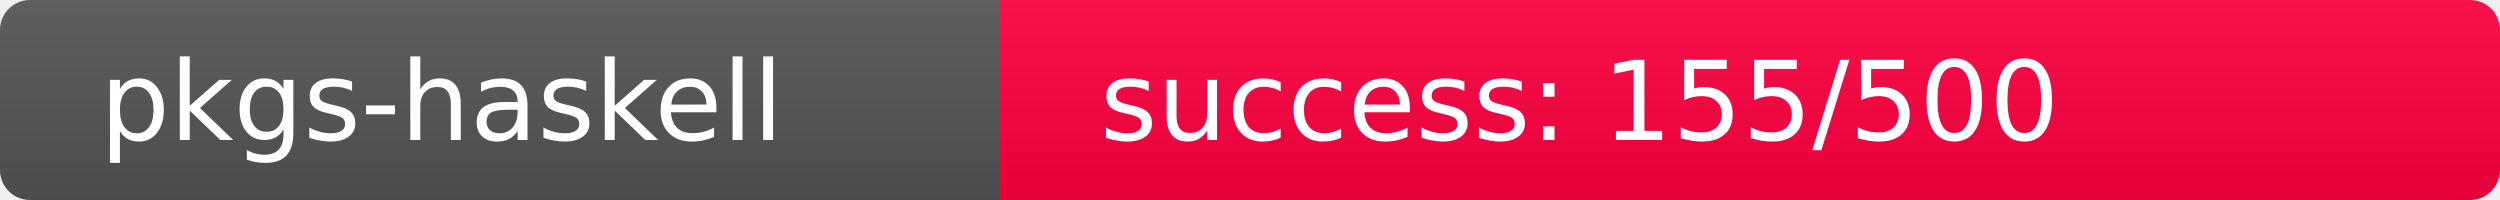
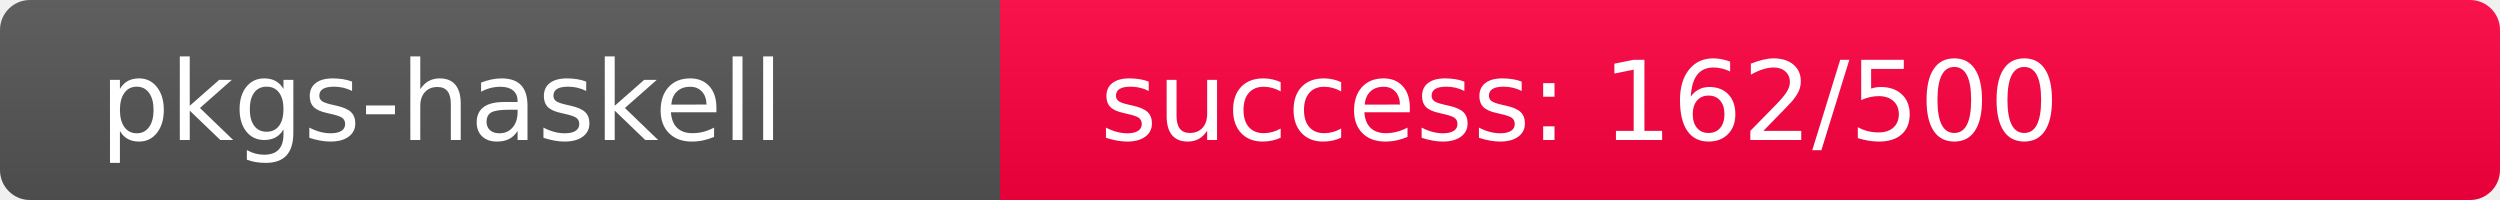
<svg xmlns="http://www.w3.org/2000/svg" width="250" height="20" role="img">
  <linearGradient id="s" x2="0" y2="100%">
    <stop offset="0" stop-color="#bbb" stop-opacity=".1" />
    <stop offset="1" stop-opacity=".1" />
  </linearGradient>
  <clipPath id="r">
    <rect width="250" height="20" rx="3" fill="#fff" />
  </clipPath>
  <g clip-path="url(#r)">
    <rect width="100" height="20" fill="#555" />
-     <rect x="100" width="150" height="20" fill="rgb(353,-97,64)" />
+     <rect x="100" width="150" height="20" fill="rgb(346,-90,64)" />
    <rect width="250" height="20" fill="url(#s)" />
  </g>
  <g fill="#fff" text-anchor="start" font-family="Verdana,Geneva,DejaVu Sans,sans-serif" text-rendering="geometricPrecision" font-size="110">
    <text x="100" y="140" transform="scale(.1)" fill="#fff">pkgs-haskell</text>
-     <text x="1100" y="140" transform="scale(.1)" fill="#fff">success: 155/500</text>
+     <text x="1100" y="140" transform="scale(.1)" fill="#fff">success: 162/500</text>
  </g>
</svg>
